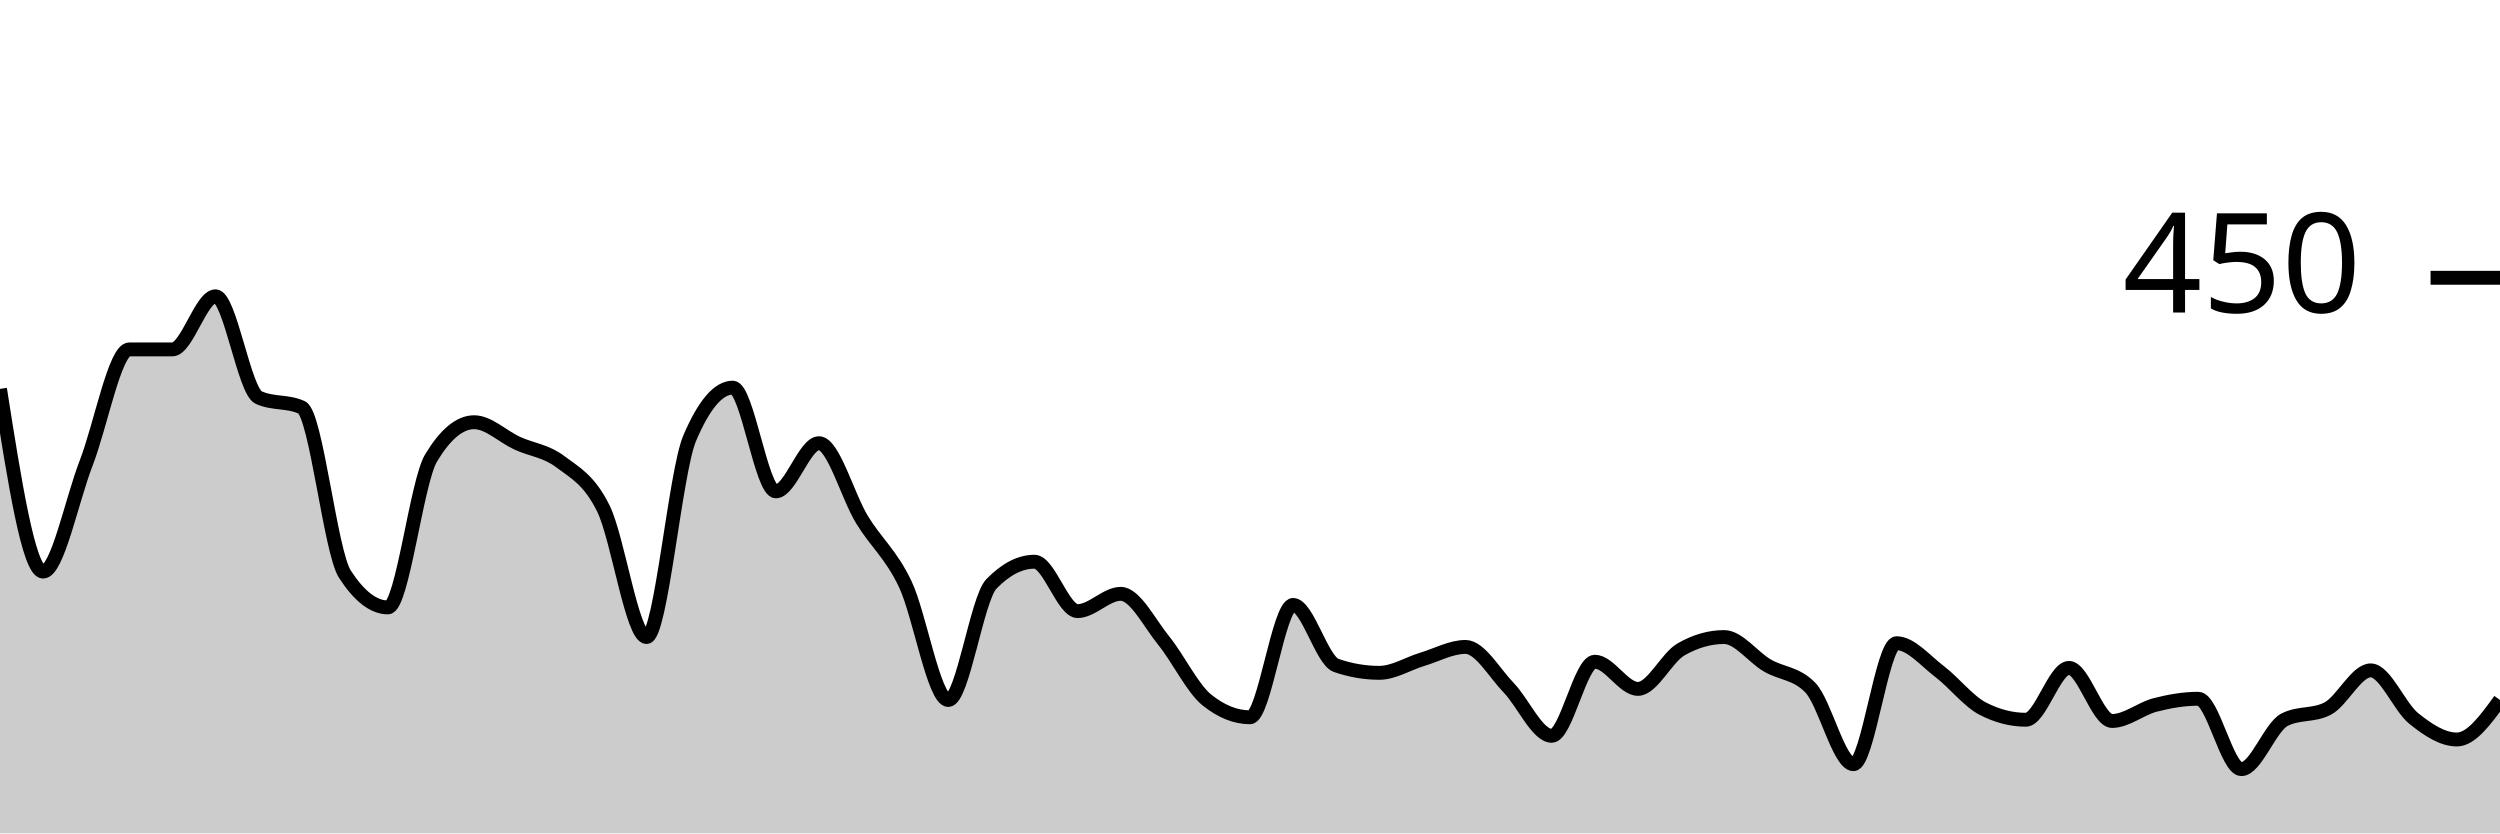
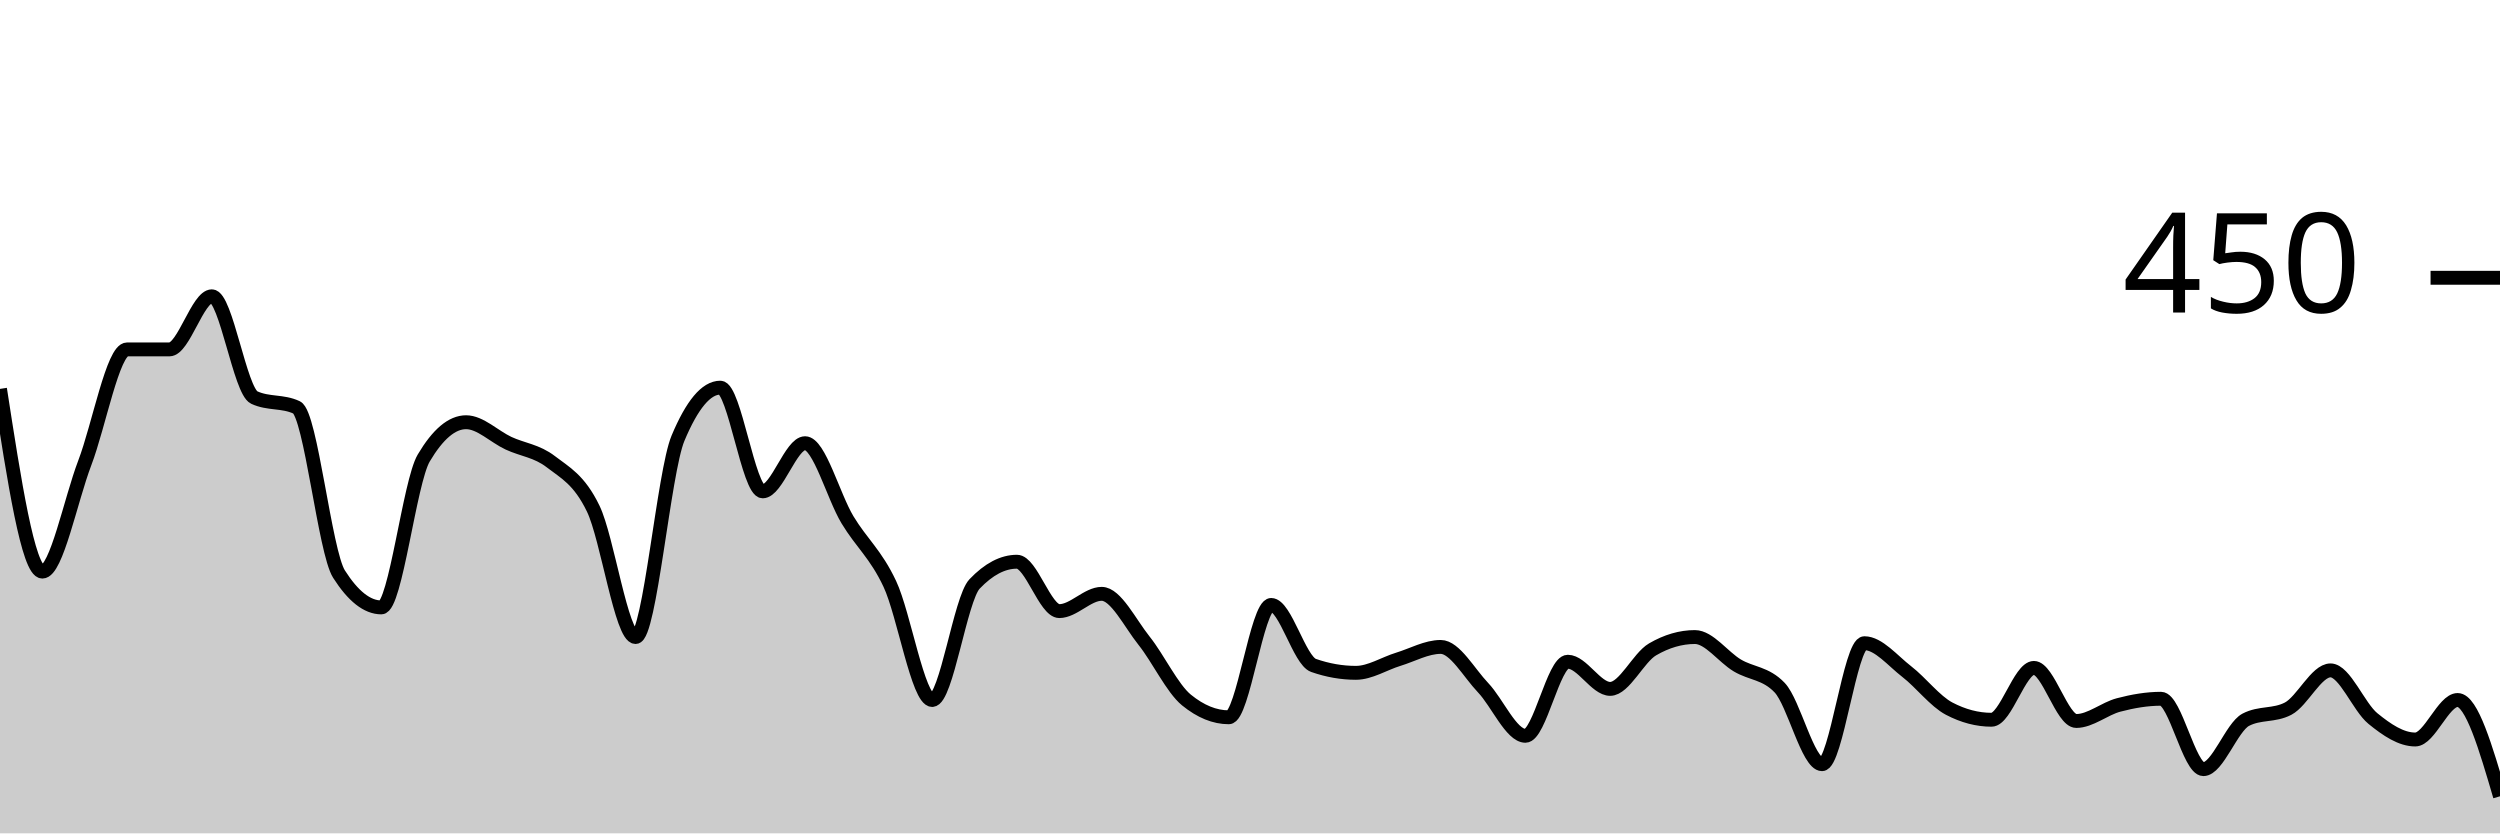
<svg xmlns="http://www.w3.org/2000/svg" viewBox="0 0 180 60">
  <g transform="translate(0,20)">
-     <path class="area" fill="rgba(0, 0, 0, 0.2)" d="M0,8C1.034,14.578,2.069,21.156,3.103,21.156C4.138,21.156,5.172,16,6.207,13.333C7.241,10.667,8.276,5.156,9.31,5.156C10.345,5.156,11.379,5.156,12.414,5.156C13.448,5.156,14.483,1.333,15.517,1.333C16.552,1.333,17.586,8.148,18.621,8.622C19.655,9.096,20.69,8.859,21.724,9.333C22.759,9.807,23.793,19.733,24.828,21.333C25.862,22.933,26.897,23.733,27.931,23.733C28.966,23.733,30,14.696,31.034,12.978C32.069,11.259,33.103,10.4,34.138,10.4C35.172,10.4,36.207,11.437,37.241,11.911C38.276,12.385,39.31,12.459,40.345,13.244C41.379,14.03,42.414,14.519,43.448,16.622C44.483,18.726,45.517,25.867,46.552,25.867C47.586,25.867,48.621,13.985,49.655,11.556C50.69,9.126,51.724,7.911,52.759,7.911C53.793,7.911,54.828,15.378,55.862,15.378C56.897,15.378,57.931,11.911,58.966,11.911C60,11.911,61.034,15.733,62.069,17.422C63.103,19.111,64.138,19.881,65.172,22.044C66.207,24.207,67.241,30.4,68.276,30.4C69.31,30.4,70.345,23.111,71.379,22.044C72.414,20.978,73.448,20.444,74.483,20.444C75.517,20.444,76.552,24,77.586,24C78.621,24,79.655,22.756,80.69,22.756C81.724,22.756,82.759,24.859,83.793,26.133C84.828,27.407,85.862,29.57,86.897,30.4C87.931,31.23,88.966,31.644,90,31.644C91.034,31.644,92.069,23.556,93.103,23.556C94.138,23.556,95.172,27.556,96.207,27.911C97.241,28.267,98.276,28.444,99.31,28.444C100.345,28.444,101.379,27.778,102.414,27.467C103.448,27.156,104.483,26.578,105.517,26.578C106.552,26.578,107.586,28.444,108.621,29.511C109.655,30.578,110.69,32.978,111.724,32.978C112.759,32.978,113.793,27.644,114.828,27.644C115.862,27.644,116.897,29.6,117.931,29.6C118.966,29.6,120,27.348,121.034,26.756C122.069,26.163,123.103,25.867,124.138,25.867C125.172,25.867,126.207,27.304,127.241,27.911C128.276,28.519,129.31,28.444,130.345,29.511C131.379,30.578,132.414,35.022,133.448,35.022C134.483,35.022,135.517,26.311,136.552,26.311C137.586,26.311,138.621,27.57,139.655,28.356C140.69,29.141,141.724,30.489,142.759,31.022C143.793,31.556,144.828,31.822,145.862,31.822C146.897,31.822,147.931,28.089,148.966,28.089C150,28.089,151.034,31.911,152.069,31.911C153.103,31.911,154.138,31.022,155.172,30.756C156.207,30.489,157.241,30.311,158.276,30.311C159.31,30.311,160.345,35.378,161.379,35.378C162.414,35.378,163.448,32.356,164.483,31.822C165.517,31.289,166.552,31.556,167.586,31.022C168.621,30.489,169.655,28.267,170.69,28.267C171.724,28.267,172.759,30.904,173.793,31.733C174.828,32.563,175.862,33.244,176.897,33.244C177.931,33.244,178.966,31.822,180,30.4L180,40C178.966,40,177.931,40,176.897,40C175.862,40,174.828,40,173.793,40C172.759,40,171.724,40,170.69,40C169.655,40,168.621,40,167.586,40C166.552,40,165.517,40,164.483,40C163.448,40,162.414,40,161.379,40C160.345,40,159.31,40,158.276,40C157.241,40,156.207,40,155.172,40C154.138,40,153.103,40,152.069,40C151.034,40,150,40,148.966,40C147.931,40,146.897,40,145.862,40C144.828,40,143.793,40,142.759,40C141.724,40,140.69,40,139.655,40C138.621,40,137.586,40,136.552,40C135.517,40,134.483,40,133.448,40C132.414,40,131.379,40,130.345,40C129.31,40,128.276,40,127.241,40C126.207,40,125.172,40,124.138,40C123.103,40,122.069,40,121.034,40C120,40,118.966,40,117.931,40C116.897,40,115.862,40,114.828,40C113.793,40,112.759,40,111.724,40C110.69,40,109.655,40,108.621,40C107.586,40,106.552,40,105.517,40C104.483,40,103.448,40,102.414,40C101.379,40,100.345,40,99.31,40C98.276,40,97.241,40,96.207,40C95.172,40,94.138,40,93.103,40C92.069,40,91.034,40,90,40C88.966,40,87.931,40,86.897,40C85.862,40,84.828,40,83.793,40C82.759,40,81.724,40,80.69,40C79.655,40,78.621,40,77.586,40C76.552,40,75.517,40,74.483,40C73.448,40,72.414,40,71.379,40C70.345,40,69.31,40,68.276,40C67.241,40,66.207,40,65.172,40C64.138,40,63.103,40,62.069,40C61.034,40,60,40,58.966,40C57.931,40,56.897,40,55.862,40C54.828,40,53.793,40,52.759,40C51.724,40,50.69,40,49.655,40C48.621,40,47.586,40,46.552,40C45.517,40,44.483,40,43.448,40C42.414,40,41.379,40,40.345,40C39.31,40,38.276,40,37.241,40C36.207,40,35.172,40,34.138,40C33.103,40,32.069,40,31.034,40C30,40,28.966,40,27.931,40C26.897,40,25.862,40,24.828,40C23.793,40,22.759,40,21.724,40C20.69,40,19.655,40,18.621,40C17.586,40,16.552,40,15.517,40C14.483,40,13.448,40,12.414,40C11.379,40,10.345,40,9.31,40C8.276,40,7.241,40,6.207,40C5.172,40,4.138,40,3.103,40C2.069,40,1.034,40,0,40Z" />
-     <path class="line" stroke="black" fill="none" d="M0,8C1.034,14.578,2.069,21.156,3.103,21.156C4.138,21.156,5.172,16,6.207,13.333C7.241,10.667,8.276,5.156,9.31,5.156C10.345,5.156,11.379,5.156,12.414,5.156C13.448,5.156,14.483,1.333,15.517,1.333C16.552,1.333,17.586,8.148,18.621,8.622C19.655,9.096,20.69,8.859,21.724,9.333C22.759,9.807,23.793,19.733,24.828,21.333C25.862,22.933,26.897,23.733,27.931,23.733C28.966,23.733,30,14.696,31.034,12.978C32.069,11.259,33.103,10.4,34.138,10.4C35.172,10.4,36.207,11.437,37.241,11.911C38.276,12.385,39.31,12.459,40.345,13.244C41.379,14.03,42.414,14.519,43.448,16.622C44.483,18.726,45.517,25.867,46.552,25.867C47.586,25.867,48.621,13.985,49.655,11.556C50.69,9.126,51.724,7.911,52.759,7.911C53.793,7.911,54.828,15.378,55.862,15.378C56.897,15.378,57.931,11.911,58.966,11.911C60,11.911,61.034,15.733,62.069,17.422C63.103,19.111,64.138,19.881,65.172,22.044C66.207,24.207,67.241,30.4,68.276,30.4C69.31,30.4,70.345,23.111,71.379,22.044C72.414,20.978,73.448,20.444,74.483,20.444C75.517,20.444,76.552,24,77.586,24C78.621,24,79.655,22.756,80.69,22.756C81.724,22.756,82.759,24.859,83.793,26.133C84.828,27.407,85.862,29.57,86.897,30.4C87.931,31.23,88.966,31.644,90,31.644C91.034,31.644,92.069,23.556,93.103,23.556C94.138,23.556,95.172,27.556,96.207,27.911C97.241,28.267,98.276,28.444,99.31,28.444C100.345,28.444,101.379,27.778,102.414,27.467C103.448,27.156,104.483,26.578,105.517,26.578C106.552,26.578,107.586,28.444,108.621,29.511C109.655,30.578,110.69,32.978,111.724,32.978C112.759,32.978,113.793,27.644,114.828,27.644C115.862,27.644,116.897,29.6,117.931,29.6C118.966,29.6,120,27.348,121.034,26.756C122.069,26.163,123.103,25.867,124.138,25.867C125.172,25.867,126.207,27.304,127.241,27.911C128.276,28.519,129.31,28.444,130.345,29.511C131.379,30.578,132.414,35.022,133.448,35.022C134.483,35.022,135.517,26.311,136.552,26.311C137.586,26.311,138.621,27.57,139.655,28.356C140.69,29.141,141.724,30.489,142.759,31.022C143.793,31.556,144.828,31.822,145.862,31.822C146.897,31.822,147.931,28.089,148.966,28.089C150,28.089,151.034,31.911,152.069,31.911C153.103,31.911,154.138,31.022,155.172,30.756C156.207,30.489,157.241,30.311,158.276,30.311C159.31,30.311,160.345,35.378,161.379,35.378C162.414,35.378,163.448,32.356,164.483,31.822C165.517,31.289,166.552,31.556,167.586,31.022C168.621,30.489,169.655,28.267,170.69,28.267C171.724,28.267,172.759,30.904,173.793,31.733C174.828,32.563,175.862,33.244,176.897,33.244C177.931,33.244,178.966,31.822,180,30.4" />
+     <path class="area" fill="rgba(0, 0, 0, 0.2)" d="M0,8C1.017,14.578,2.034,21.156,3.051,21.156C4.068,21.156,5.085,16,6.102,13.333C7.119,10.667,8.136,5.156,9.153,5.156C10.169,5.156,11.186,5.156,12.203,5.156C13.22,5.156,14.237,1.333,15.254,1.333C16.271,1.333,17.288,8.148,18.305,8.622C19.322,9.096,20.339,8.859,21.356,9.333C22.373,9.807,23.39,19.733,24.407,21.333C25.424,22.933,26.441,23.733,27.458,23.733C28.475,23.733,29.492,14.696,30.508,12.978C31.525,11.259,32.542,10.4,33.559,10.4C34.576,10.4,35.593,11.437,36.61,11.911C37.627,12.385,38.644,12.459,39.661,13.244C40.678,14.03,41.695,14.519,42.712,16.622C43.729,18.726,44.746,25.867,45.763,25.867C46.78,25.867,47.797,13.985,48.814,11.556C49.831,9.126,50.847,7.911,51.864,7.911C52.881,7.911,53.898,15.378,54.915,15.378C55.932,15.378,56.949,11.911,57.966,11.911C58.983,11.911,60,15.733,61.017,17.422C62.034,19.111,63.051,19.881,64.068,22.044C65.085,24.207,66.102,30.4,67.119,30.4C68.136,30.4,69.153,23.111,70.169,22.044C71.186,20.978,72.203,20.444,73.22,20.444C74.237,20.444,75.254,24,76.271,24C77.288,24,78.305,22.756,79.322,22.756C80.339,22.756,81.356,24.859,82.373,26.133C83.39,27.407,84.407,29.57,85.424,30.4C86.441,31.23,87.458,31.644,88.475,31.644C89.492,31.644,90.508,23.556,91.525,23.556C92.542,23.556,93.559,27.556,94.576,27.911C95.593,28.267,96.61,28.444,97.627,28.444C98.644,28.444,99.661,27.778,100.678,27.467C101.695,27.156,102.712,26.578,103.729,26.578C104.746,26.578,105.763,28.444,106.78,29.511C107.797,30.578,108.814,32.978,109.831,32.978C110.847,32.978,111.864,27.644,112.881,27.644C113.898,27.644,114.915,29.6,115.932,29.6C116.949,29.6,117.966,27.348,118.983,26.756C120,26.163,121.017,25.867,122.034,25.867C123.051,25.867,124.068,27.304,125.085,27.911C126.102,28.519,127.119,28.444,128.136,29.511C129.153,30.578,130.169,35.022,131.186,35.022C132.203,35.022,133.22,26.311,134.237,26.311C135.254,26.311,136.271,27.57,137.288,28.356C138.305,29.141,139.322,30.489,140.339,31.022C141.356,31.556,142.373,31.822,143.39,31.822C144.407,31.822,145.424,28.089,146.441,28.089C147.458,28.089,148.475,31.911,149.492,31.911C150.508,31.911,151.525,31.022,152.542,30.756C153.559,30.489,154.576,30.311,155.593,30.311C156.61,30.311,157.627,35.378,158.644,35.378C159.661,35.378,160.678,32.356,161.695,31.822C162.712,31.289,163.729,31.556,164.746,31.022C165.763,30.489,166.78,28.267,167.797,28.267C168.814,28.267,169.831,30.904,170.847,31.733C171.864,32.563,172.881,33.244,173.898,33.244C174.915,33.244,175.932,30.4,176.949,30.4C177.966,30.4,178.983,33.867,180,37.333L180,40C178.983,40,177.966,40,176.949,40C175.932,40,174.915,40,173.898,40C172.881,40,171.864,40,170.847,40C169.831,40,168.814,40,167.797,40C166.78,40,165.763,40,164.746,40C163.729,40,162.712,40,161.695,40C160.678,40,159.661,40,158.644,40C157.627,40,156.61,40,155.593,40C154.576,40,153.559,40,152.542,40C151.525,40,150.508,40,149.492,40C148.475,40,147.458,40,146.441,40C145.424,40,144.407,40,143.39,40C142.373,40,141.356,40,140.339,40C139.322,40,138.305,40,137.288,40C136.271,40,135.254,40,134.237,40C133.22,40,132.203,40,131.186,40C130.169,40,129.153,40,128.136,40C127.119,40,126.102,40,125.085,40C124.068,40,123.051,40,122.034,40C121.017,40,120,40,118.983,40C117.966,40,116.949,40,115.932,40C114.915,40,113.898,40,112.881,40C111.864,40,110.847,40,109.831,40C108.814,40,107.797,40,106.78,40C105.763,40,104.746,40,103.729,40C102.712,40,101.695,40,100.678,40C99.661,40,98.644,40,97.627,40C96.61,40,95.593,40,94.576,40C93.559,40,92.542,40,91.525,40C90.508,40,89.492,40,88.475,40C87.458,40,86.441,40,85.424,40C84.407,40,83.39,40,82.373,40C81.356,40,80.339,40,79.322,40C78.305,40,77.288,40,76.271,40C75.254,40,74.237,40,73.22,40C72.203,40,71.186,40,70.169,40C69.153,40,68.136,40,67.119,40C66.102,40,65.085,40,64.068,40C63.051,40,62.034,40,61.017,40C60,40,58.983,40,57.966,40C56.949,40,55.932,40,54.915,40C53.898,40,52.881,40,51.864,40C50.847,40,49.831,40,48.814,40C47.797,40,46.78,40,45.763,40C44.746,40,43.729,40,42.712,40C41.695,40,40.678,40,39.661,40C38.644,40,37.627,40,36.61,40C35.593,40,34.576,40,33.559,40C32.542,40,31.525,40,30.508,40C29.492,40,28.475,40,27.458,40C26.441,40,25.424,40,24.407,40C23.39,40,22.373,40,21.356,40C20.339,40,19.322,40,18.305,40C17.288,40,16.271,40,15.254,40C14.237,40,13.22,40,12.203,40C11.186,40,10.169,40,9.153,40C8.136,40,7.119,40,6.102,40C5.085,40,4.068,40,3.051,40C2.034,40,1.017,40,0,40Z" />
+     <path class="line" stroke="black" fill="none" d="M0,8C1.017,14.578,2.034,21.156,3.051,21.156C4.068,21.156,5.085,16,6.102,13.333C7.119,10.667,8.136,5.156,9.153,5.156C10.169,5.156,11.186,5.156,12.203,5.156C13.22,5.156,14.237,1.333,15.254,1.333C16.271,1.333,17.288,8.148,18.305,8.622C19.322,9.096,20.339,8.859,21.356,9.333C22.373,9.807,23.39,19.733,24.407,21.333C25.424,22.933,26.441,23.733,27.458,23.733C28.475,23.733,29.492,14.696,30.508,12.978C31.525,11.259,32.542,10.4,33.559,10.4C34.576,10.4,35.593,11.437,36.61,11.911C37.627,12.385,38.644,12.459,39.661,13.244C40.678,14.03,41.695,14.519,42.712,16.622C43.729,18.726,44.746,25.867,45.763,25.867C46.78,25.867,47.797,13.985,48.814,11.556C49.831,9.126,50.847,7.911,51.864,7.911C52.881,7.911,53.898,15.378,54.915,15.378C55.932,15.378,56.949,11.911,57.966,11.911C58.983,11.911,60,15.733,61.017,17.422C62.034,19.111,63.051,19.881,64.068,22.044C65.085,24.207,66.102,30.4,67.119,30.4C68.136,30.4,69.153,23.111,70.169,22.044C71.186,20.978,72.203,20.444,73.22,20.444C74.237,20.444,75.254,24,76.271,24C77.288,24,78.305,22.756,79.322,22.756C80.339,22.756,81.356,24.859,82.373,26.133C83.39,27.407,84.407,29.57,85.424,30.4C86.441,31.23,87.458,31.644,88.475,31.644C89.492,31.644,90.508,23.556,91.525,23.556C92.542,23.556,93.559,27.556,94.576,27.911C95.593,28.267,96.61,28.444,97.627,28.444C98.644,28.444,99.661,27.778,100.678,27.467C101.695,27.156,102.712,26.578,103.729,26.578C104.746,26.578,105.763,28.444,106.78,29.511C107.797,30.578,108.814,32.978,109.831,32.978C110.847,32.978,111.864,27.644,112.881,27.644C113.898,27.644,114.915,29.6,115.932,29.6C116.949,29.6,117.966,27.348,118.983,26.756C120,26.163,121.017,25.867,122.034,25.867C123.051,25.867,124.068,27.304,125.085,27.911C126.102,28.519,127.119,28.444,128.136,29.511C129.153,30.578,130.169,35.022,131.186,35.022C132.203,35.022,133.22,26.311,134.237,26.311C135.254,26.311,136.271,27.57,137.288,28.356C138.305,29.141,139.322,30.489,140.339,31.022C141.356,31.556,142.373,31.822,143.39,31.822C144.407,31.822,145.424,28.089,146.441,28.089C147.458,28.089,148.475,31.911,149.492,31.911C150.508,31.911,151.525,31.022,152.542,30.756C153.559,30.489,154.576,30.311,155.593,30.311C156.61,30.311,157.627,35.378,158.644,35.378C159.661,35.378,160.678,32.356,161.695,31.822C162.712,31.289,163.729,31.556,164.746,31.022C165.763,30.489,166.78,28.267,167.797,28.267C168.814,28.267,169.831,30.904,170.847,31.733C171.864,32.563,172.881,33.244,173.898,33.244C174.915,33.244,175.932,30.4,176.949,30.4C177.966,30.4,178.983,33.867,180,37.333" />
    <path class="axis-ceiling" stroke-width="1" stroke="black" fill="none" d="M175,0L180,0" />
    <text class="axis-ceiling-label" font-family="sans-serif" text-anchor="end" font-size="10px" x="170" y="2.5">450</text>
  </g>
</svg>
